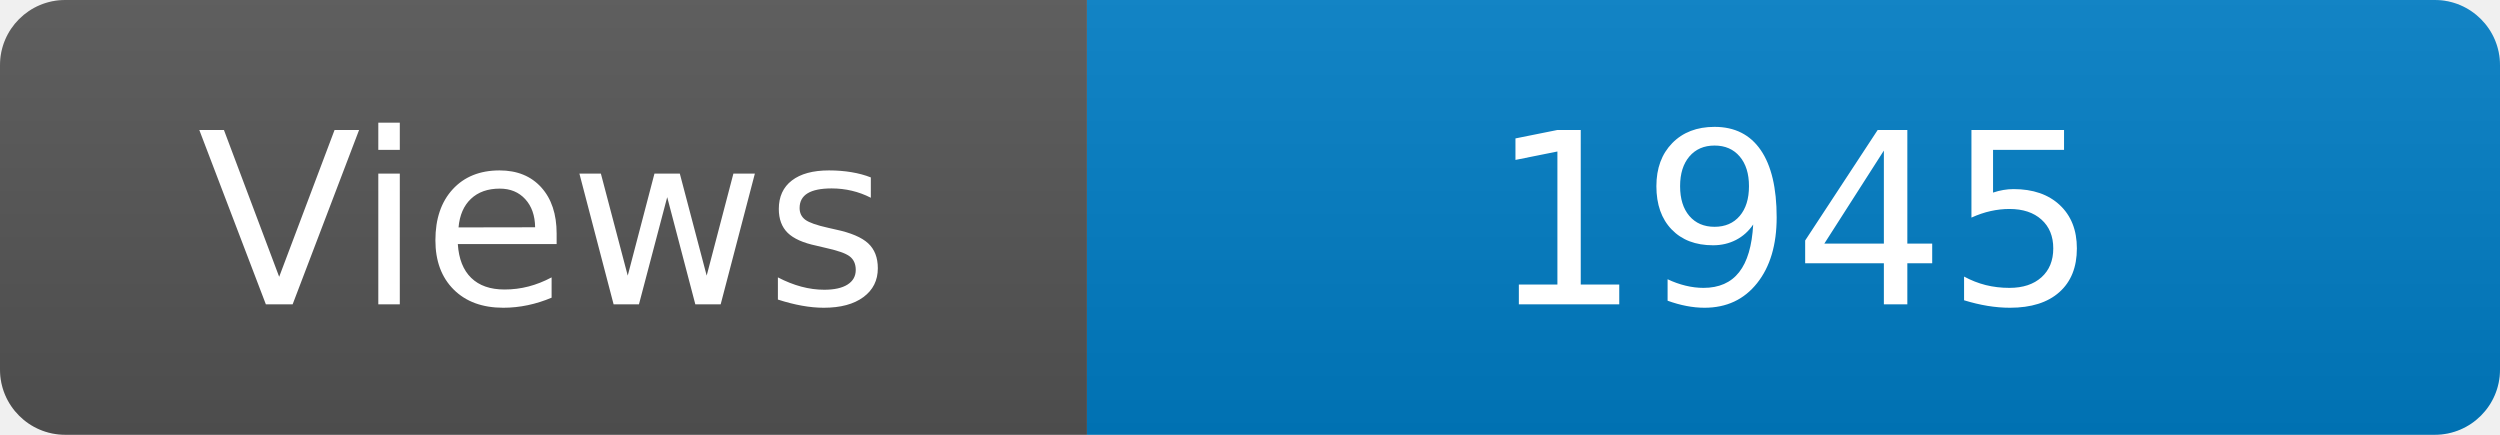
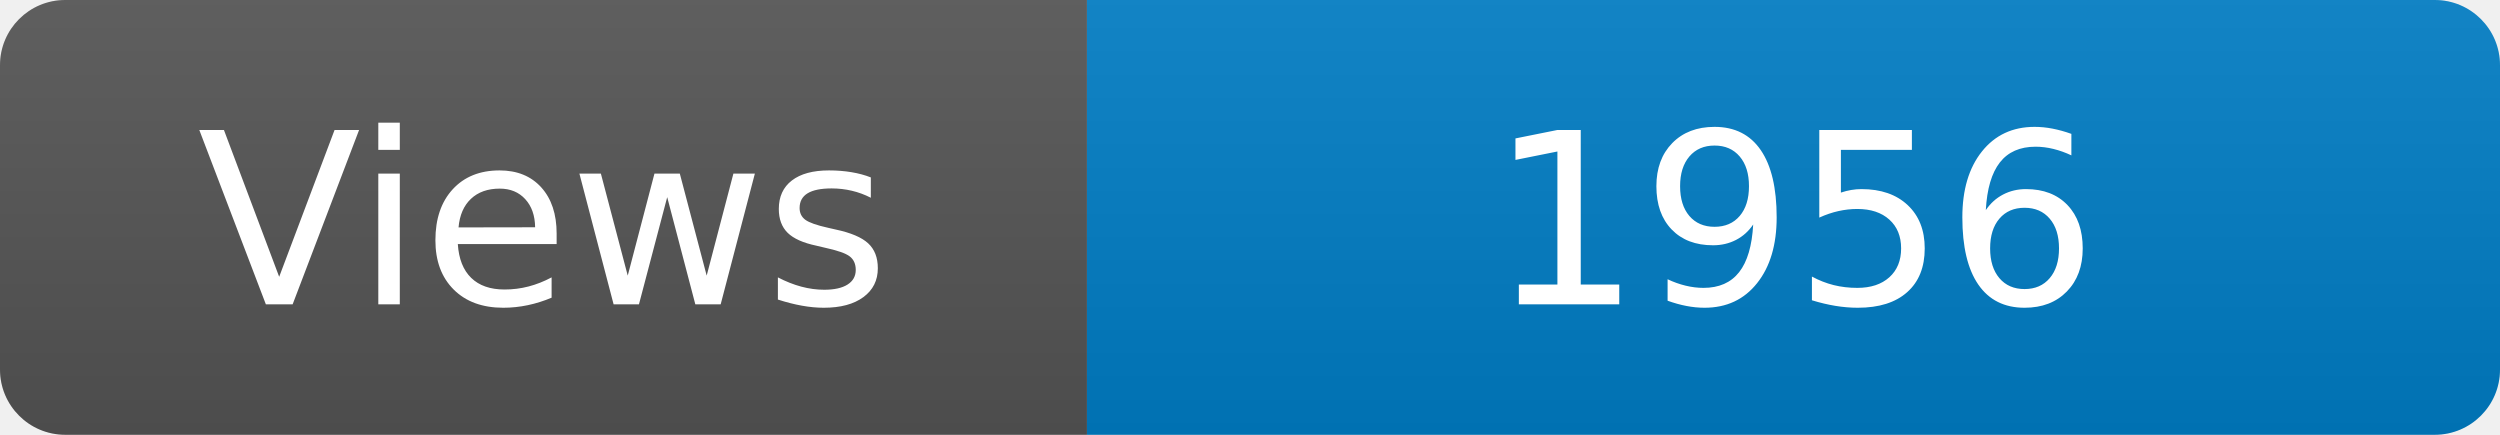
<svg xmlns="http://www.w3.org/2000/svg" width="115" height="20" role="img" aria-label="Maintained?: yes">
  <linearGradient id="s" x2="0" y2="100%">
    <stop offset="0" stop-color="#bbb" stop-opacity=".1" />
    <stop offset="1" stop-opacity=".1" />
  </linearGradient>
  <clipPath id="r">
    <rect width="115" height="20" rx="3" fill="#fff" />
  </clipPath>
  <g clip-path="url(#r)">
    <rect width="50" height="20" fill="#555" />
    <rect x="50" width="160" height="20" fill="#007ec6" />
    <rect width="115" height="20" fill="url(#s)" />
  </g>
  <g fill="#fff" text-anchor="middle" font-family="Verdana,Geneva,DejaVu Sans,sans-serif" font-size="110">
    <text x="250" y="140" transform="scale(.1)" fill="#fff">Views</text>
-     <text x="825" y="140" transform="scale(.1)" fill="#fff">1945</text>
+     <text x="825" y="140" transform="scale(.1)" fill="#fff">1956</text>
  </g>
</svg>
